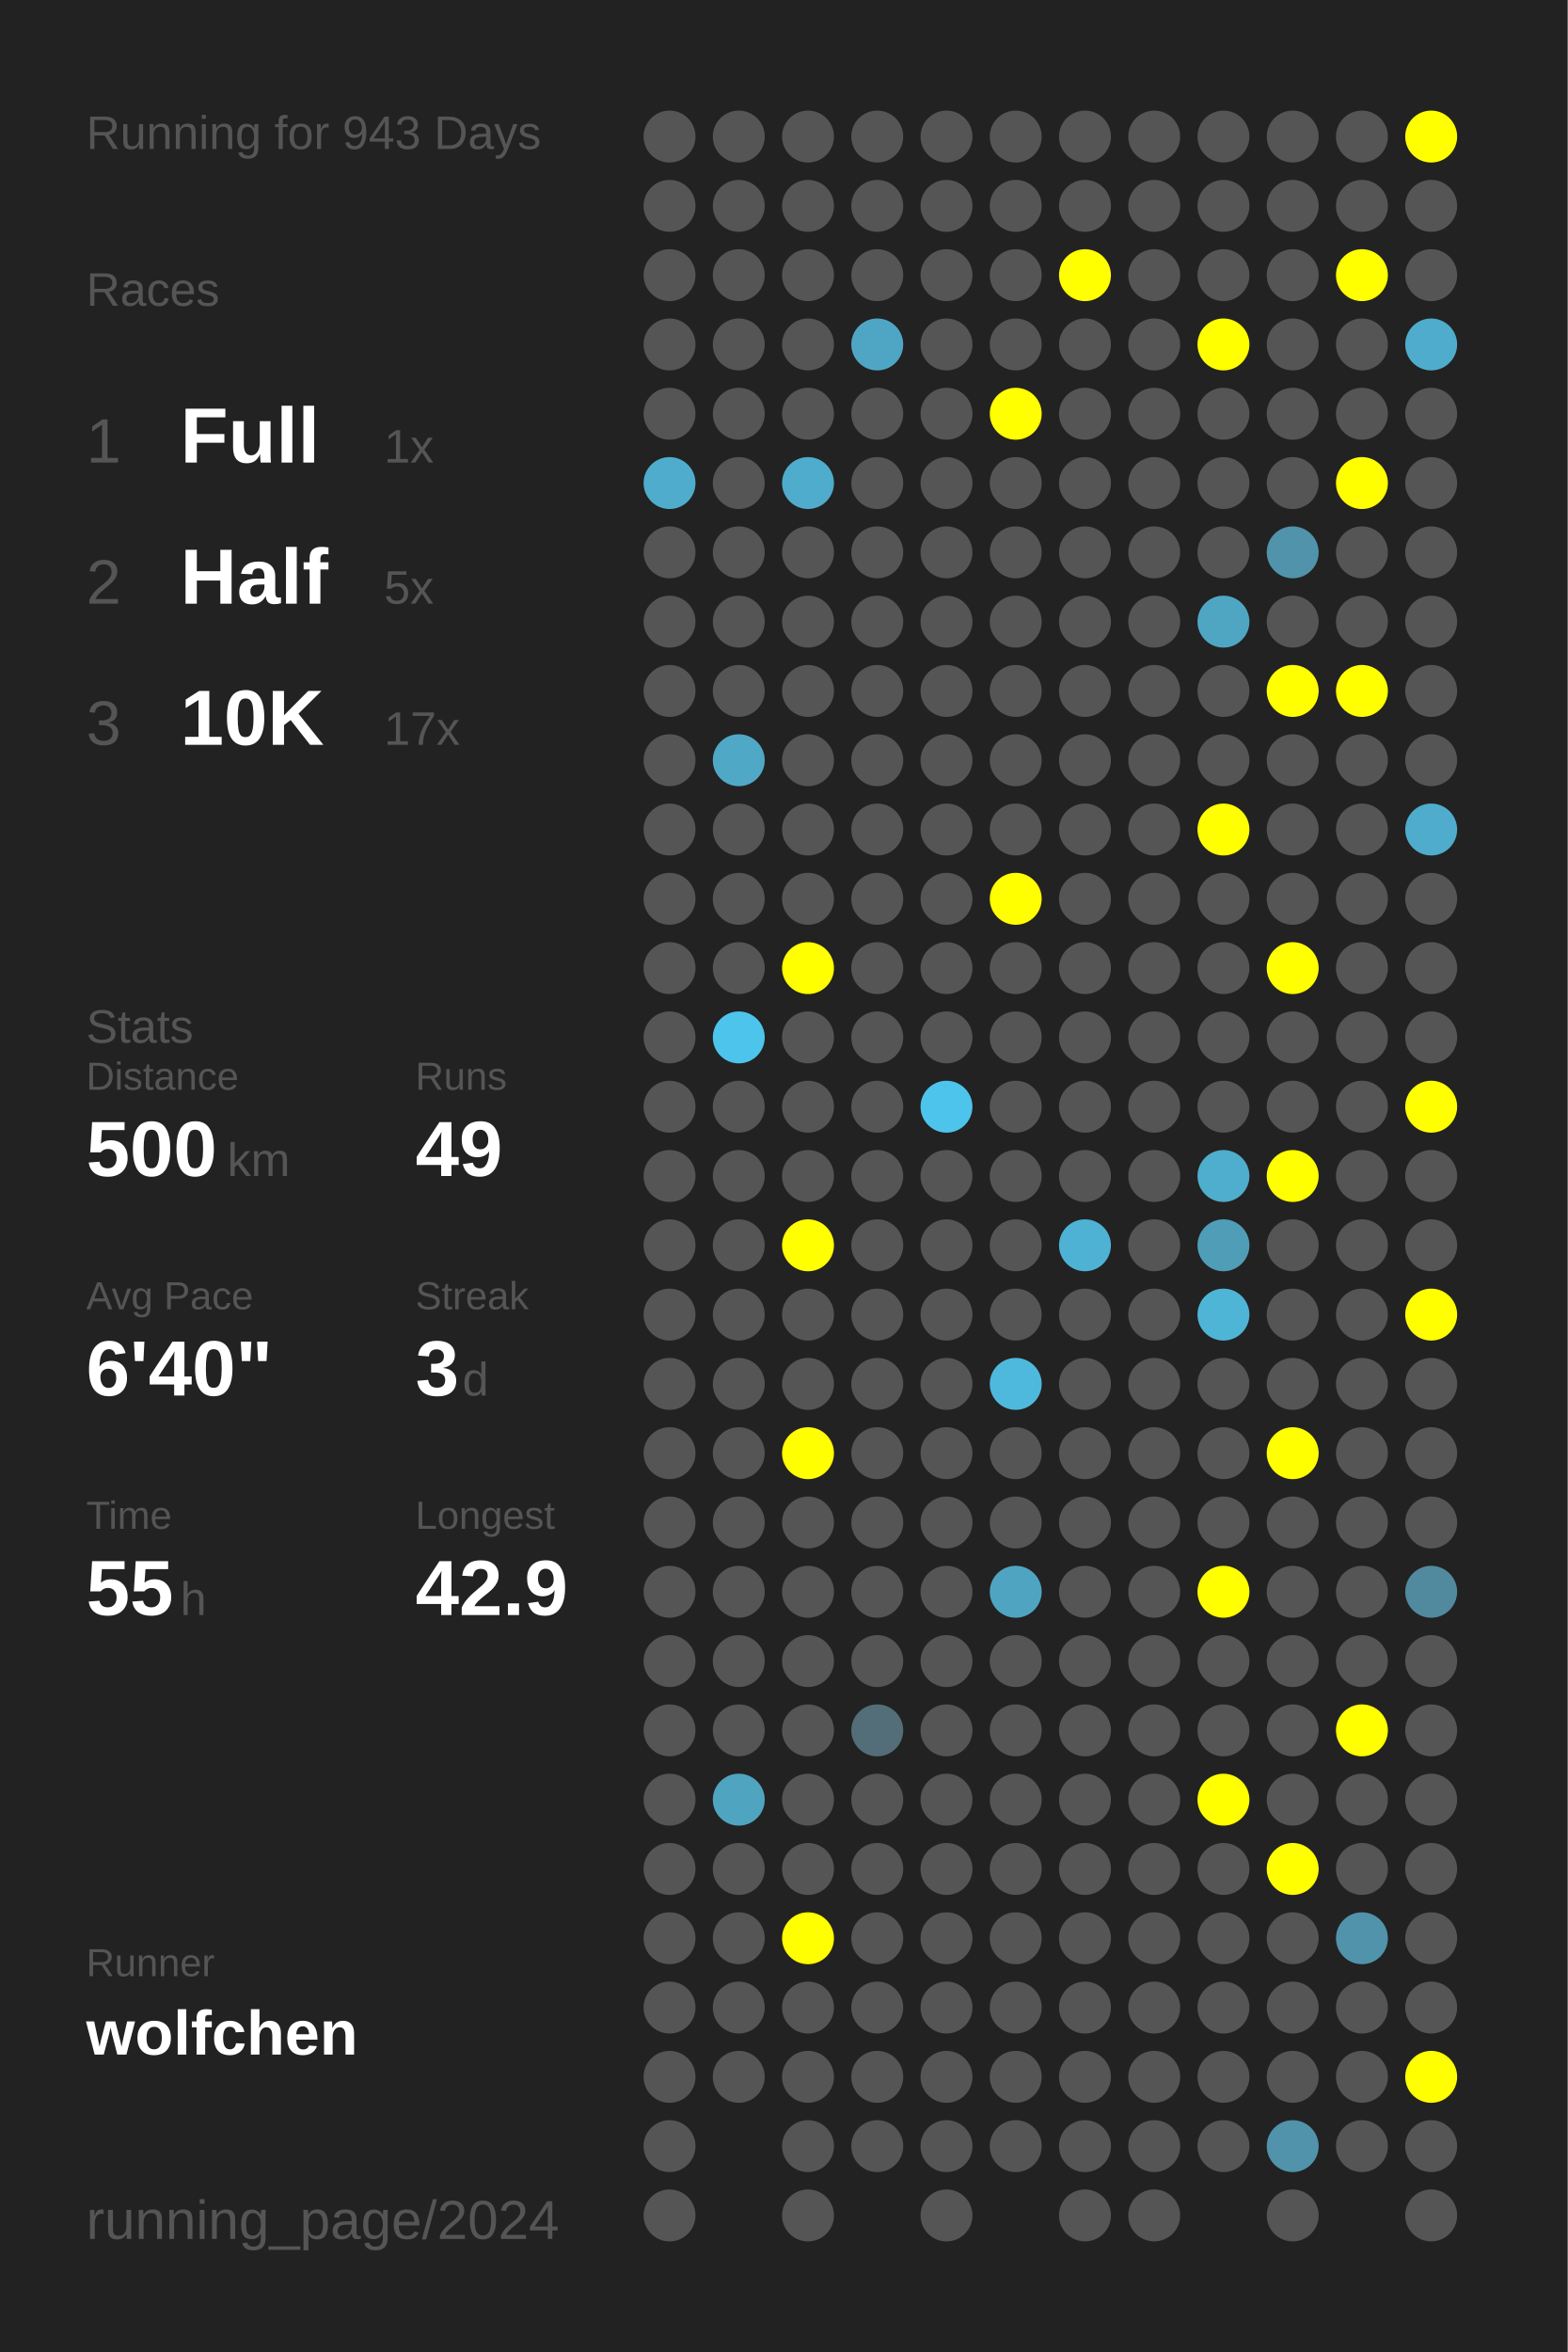
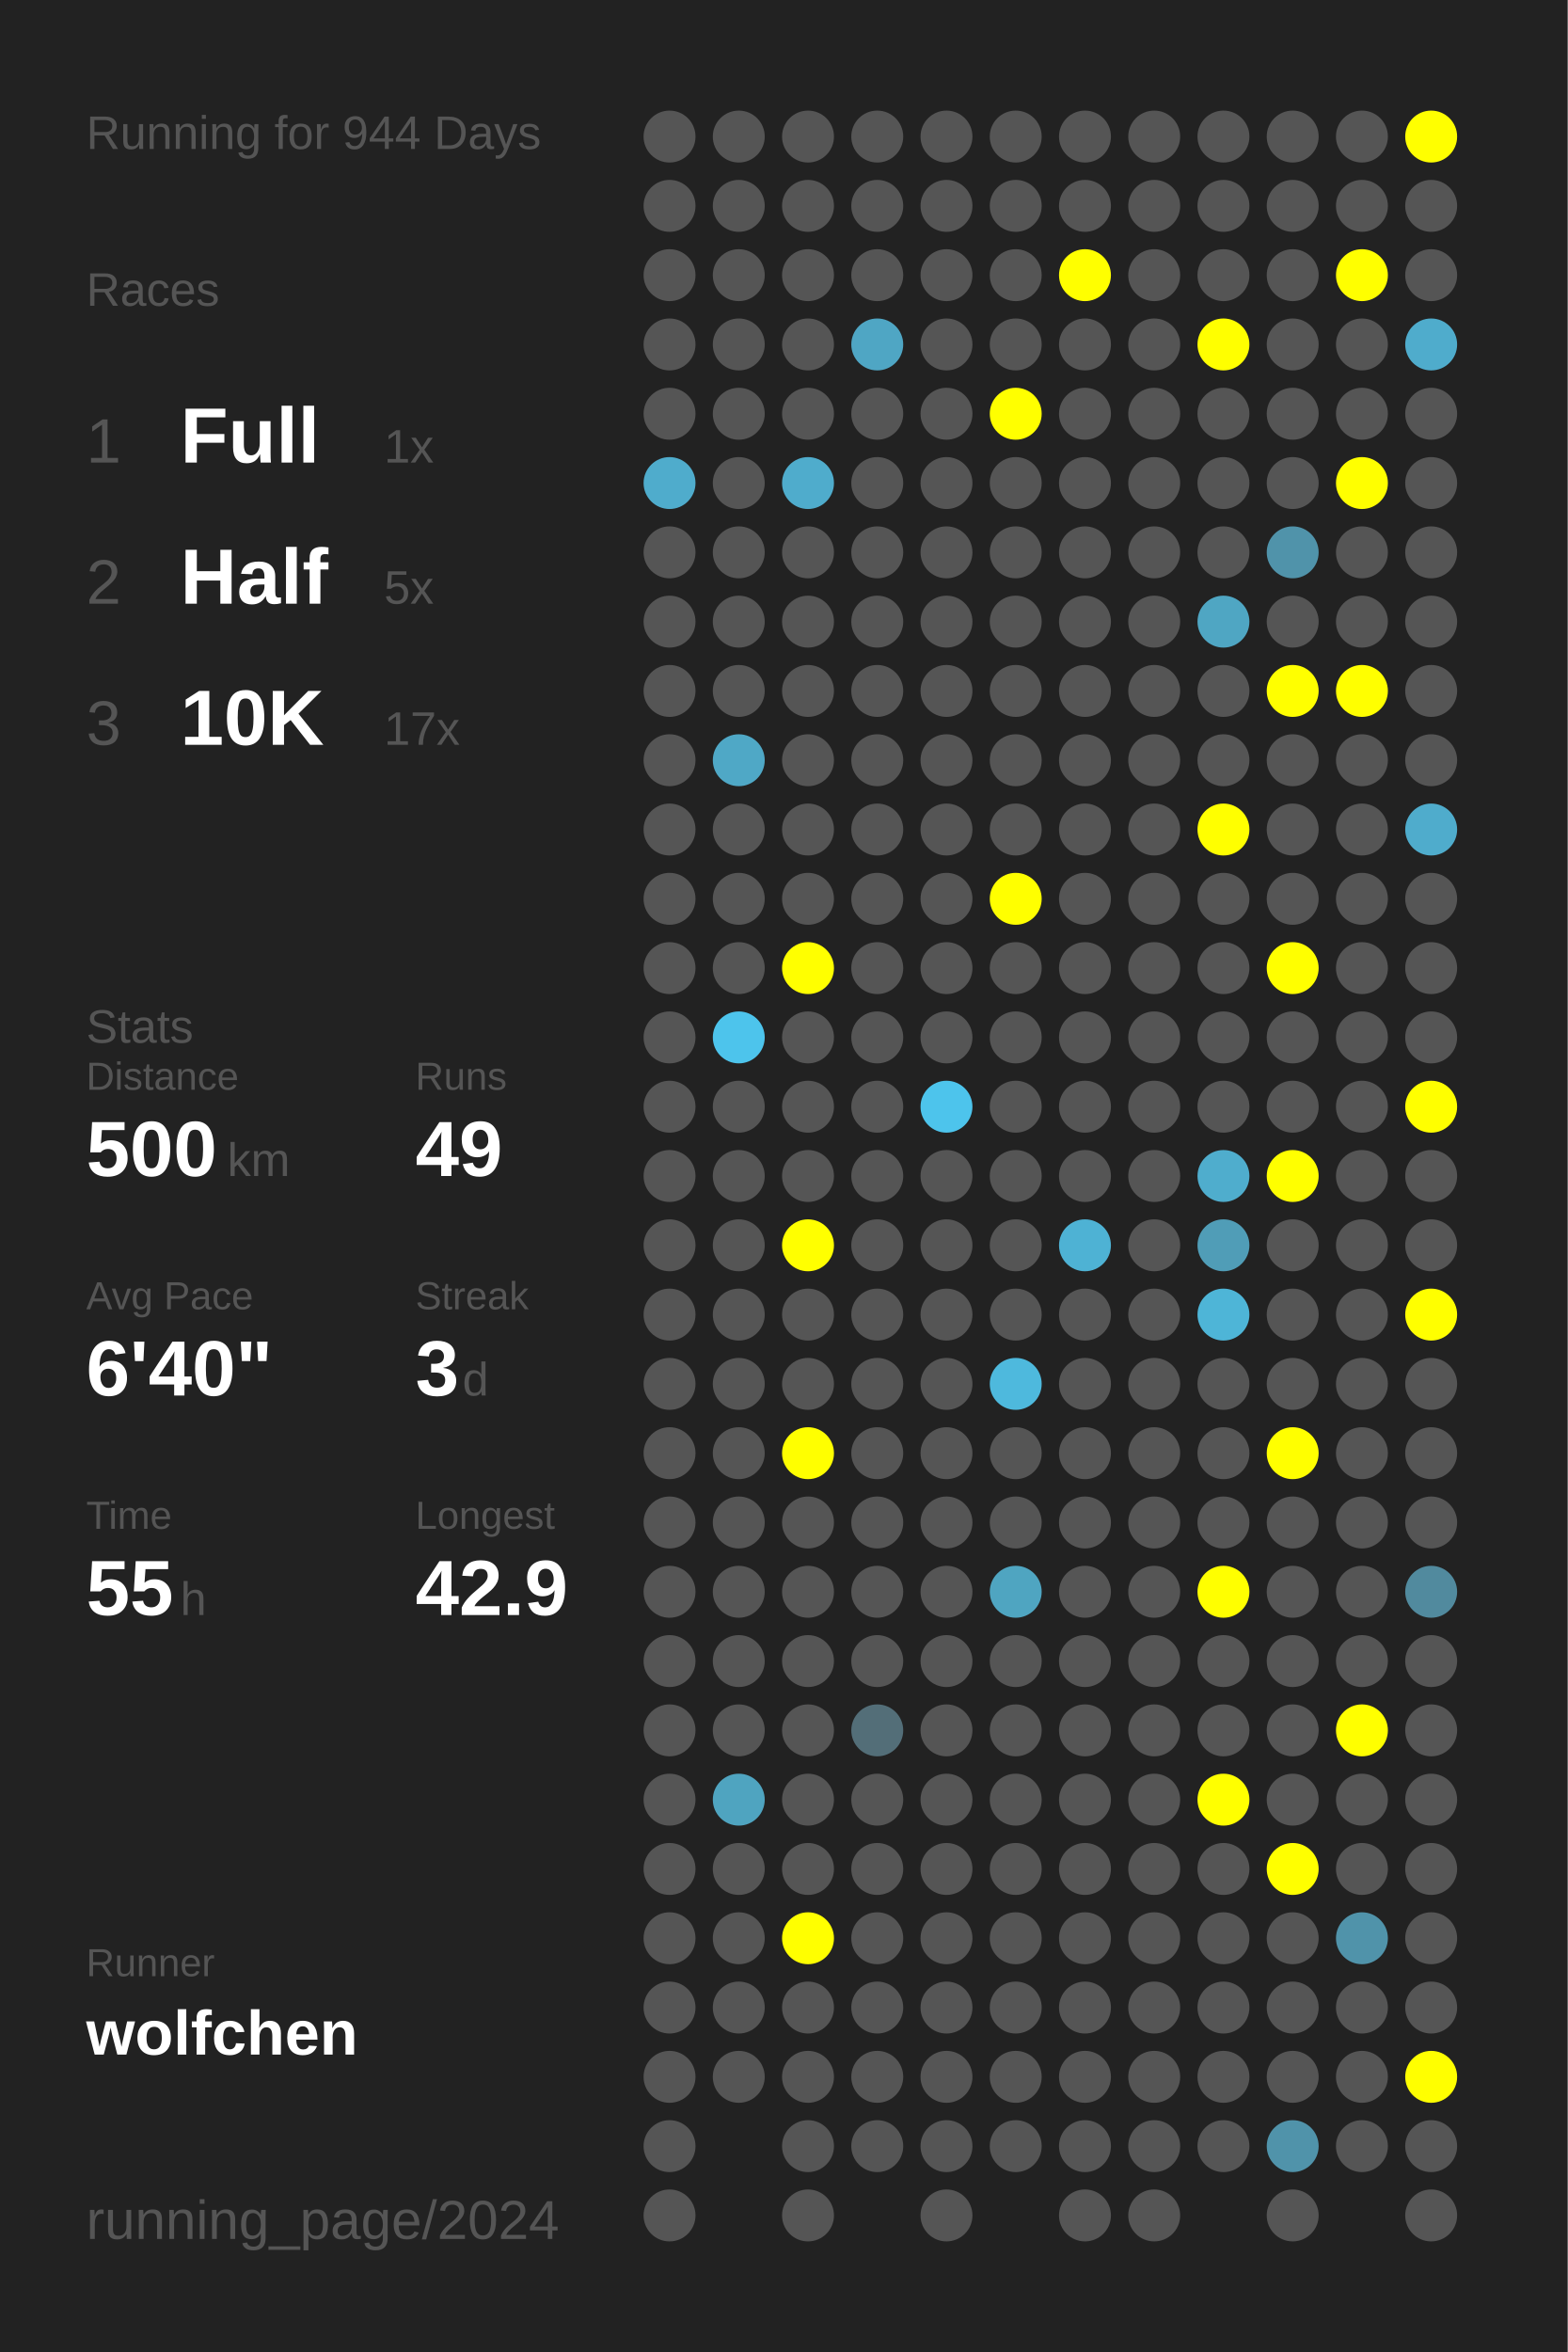
<svg xmlns="http://www.w3.org/2000/svg" baseProfile="full" height="300mm" version="1.1" viewBox="0,0,200,300" width="200mm">
  <defs />
  <rect fill="#222222" height="300" width="200" x="0" y="0" />
-   <text fill="#555555" style="font-size:6px; font-family:Arial;" x="11" y="19">Running for 943 Days</text>
+   <text fill="#555555" style="font-size:6px; font-family:Arial;" x="11" y="19">Running for 944 Days</text>
  <text fill="#555555" style="font-size:6px; font-family:Arial;" x="11" y="39">Races</text>
  <text fill="#555555" style="font-size:8px; font-family:Arial;" x="11" y="59">1</text>
  <text fill="#FFFFFF" style="font-size:10px; font-family:Arial; font-weight:bold;" x="23" y="59">Full</text>
  <text fill="#555555" style="font-size:6px; font-family:Arial;" x="49" y="59">1x</text>
  <text fill="#555555" style="font-size:8px; font-family:Arial;" x="11" y="77">2</text>
  <text fill="#FFFFFF" style="font-size:10px; font-family:Arial; font-weight:bold;" x="23" y="77">Half</text>
  <text fill="#555555" style="font-size:6px; font-family:Arial;" x="49" y="77">5x</text>
  <text fill="#555555" style="font-size:8px; font-family:Arial;" x="11" y="95">3</text>
  <text fill="#FFFFFF" style="font-size:10px; font-family:Arial; font-weight:bold;" x="23" y="95">10K</text>
  <text fill="#555555" style="font-size:6px; font-family:Arial;" x="49" y="95">17x</text>
  <text fill="#555555" style="font-size:6px; font-family:Arial;" x="11" y="133">Stats</text>
  <text fill="#555555" style="font-size:5px; font-family:Arial;" x="11" y="139">Distance</text>
  <text fill="#FFFFFF" style="font-size:10px; font-family:Arial; font-weight:bold;" x="11" y="150">500</text>
  <text fill="#555555" style="font-size:6px; font-family:Arial;" x="29" y="150">km</text>
  <text fill="#555555" style="font-size:5px; font-family:Arial;" x="53" y="139">Runs</text>
  <text fill="#FFFFFF" style="font-size:10px; font-family:Arial; font-weight:bold;" x="53" y="150">49</text>
  <text fill="#555555" style="font-size:5px; font-family:Arial;" x="11" y="167">Avg Pace</text>
  <text fill="#FFFFFF" style="font-size:10px; font-family:Arial; font-weight:bold;" x="11" y="178">6'40"</text>
  <text fill="#555555" style="font-size:5px; font-family:Arial;" x="53" y="167">Streak</text>
  <text fill="#FFFFFF" style="font-size:10px; font-family:Arial; font-weight:bold;" x="53" y="178">3</text>
  <text fill="#555555" style="font-size:6px; font-family:Arial;" x="59" y="178">d</text>
  <text fill="#555555" style="font-size:5px; font-family:Arial;" x="11" y="195">Time</text>
  <text fill="#FFFFFF" style="font-size:10px; font-family:Arial; font-weight:bold;" x="11" y="206">55</text>
  <text fill="#555555" style="font-size:6px; font-family:Arial;" x="23" y="206">h</text>
  <text fill="#555555" style="font-size:5px; font-family:Arial;" x="53" y="195">Longest</text>
  <text fill="#FFFFFF" style="font-size:10px; font-family:Arial; font-weight:bold;" x="53" y="206">42.9</text>
  <text fill="#555555" style="font-size:5px; font-family:Arial;" x="11" y="252.065">Runner</text>
  <text fill="#FFFFFF" style="font-size:8px; font-family:Arial; font-weight:bold;" x="11" y="262.065">wolfchen</text>
  <text fill="#555555" style="font-size:7px; font-family:Arial;" x="11" y="285.581">running_page/2024</text>
  <circle cx="85.417" cy="17.419" fill="#555555" r="3.312" />
  <circle cx="85.417" cy="26.258" fill="#555555" r="3.312" />
  <circle cx="85.417" cy="35.097" fill="#555555" r="3.312" />
  <circle cx="85.417" cy="43.935" fill="#555555" r="3.312" />
  <circle cx="85.417" cy="52.774" fill="#555555" r="3.312" />
  <circle cx="85.417" cy="61.613" fill="#4faccc" r="3.312" />
  <circle cx="85.417" cy="70.452" fill="#555555" r="3.312" />
  <circle cx="85.417" cy="79.29" fill="#555555" r="3.312" />
  <circle cx="85.417" cy="88.129" fill="#555555" r="3.312" />
  <circle cx="85.417" cy="96.968" fill="#555555" r="3.312" />
  <circle cx="85.417" cy="105.806" fill="#555555" r="3.312" />
  <circle cx="85.417" cy="114.645" fill="#555555" r="3.312" />
  <circle cx="85.417" cy="123.484" fill="#555555" r="3.312" />
  <circle cx="85.417" cy="132.323" fill="#555555" r="3.312" />
  <circle cx="85.417" cy="141.161" fill="#555555" r="3.312" />
  <circle cx="85.417" cy="150" fill="#555555" r="3.312" />
  <circle cx="85.417" cy="158.839" fill="#555555" r="3.312" />
  <circle cx="85.417" cy="167.677" fill="#555555" r="3.312" />
  <circle cx="85.417" cy="176.516" fill="#555555" r="3.312" />
  <circle cx="85.417" cy="185.355" fill="#555555" r="3.312" />
  <circle cx="85.417" cy="194.194" fill="#555555" r="3.312" />
  <circle cx="85.417" cy="203.032" fill="#555555" r="3.312" />
  <circle cx="85.417" cy="211.871" fill="#555555" r="3.312" />
  <circle cx="85.417" cy="220.71" fill="#555555" r="3.312" />
  <circle cx="85.417" cy="229.548" fill="#555555" r="3.312" />
  <circle cx="85.417" cy="238.387" fill="#555555" r="3.312" />
  <circle cx="85.417" cy="247.226" fill="#555555" r="3.312" />
  <circle cx="85.417" cy="256.065" fill="#555555" r="3.312" />
  <circle cx="85.417" cy="264.903" fill="#555555" r="3.312" />
  <circle cx="85.417" cy="273.742" fill="#555555" r="3.312" />
  <circle cx="85.417" cy="282.581" fill="#555555" r="3.312" />
  <circle cx="94.25" cy="17.419" fill="#555555" r="3.312" />
  <circle cx="94.25" cy="26.258" fill="#555555" r="3.312" />
  <circle cx="94.25" cy="35.097" fill="#555555" r="3.312" />
  <circle cx="94.25" cy="43.935" fill="#555555" r="3.312" />
  <circle cx="94.25" cy="52.774" fill="#555555" r="3.312" />
  <circle cx="94.25" cy="61.613" fill="#555555" r="3.312" />
  <circle cx="94.25" cy="70.452" fill="#555555" r="3.312" />
  <circle cx="94.25" cy="79.29" fill="#555555" r="3.312" />
  <circle cx="94.25" cy="88.129" fill="#555555" r="3.312" />
  <circle cx="94.25" cy="96.968" fill="#4fa8c6" r="3.312" />
  <circle cx="94.25" cy="105.806" fill="#555555" r="3.312" />
  <circle cx="94.25" cy="114.645" fill="#555555" r="3.312" />
  <circle cx="94.25" cy="123.484" fill="#555555" r="3.312" />
  <circle cx="94.25" cy="132.323" fill="#4dc4ec" r="3.312" />
  <circle cx="94.25" cy="141.161" fill="#555555" r="3.312" />
  <circle cx="94.25" cy="150" fill="#555555" r="3.312" />
  <circle cx="94.25" cy="158.839" fill="#555555" r="3.312" />
  <circle cx="94.25" cy="167.677" fill="#555555" r="3.312" />
  <circle cx="94.25" cy="176.516" fill="#555555" r="3.312" />
  <circle cx="94.25" cy="185.355" fill="#555555" r="3.312" />
  <circle cx="94.25" cy="194.194" fill="#555555" r="3.312" />
  <circle cx="94.25" cy="203.032" fill="#555555" r="3.312" />
  <circle cx="94.25" cy="211.871" fill="#555555" r="3.312" />
  <circle cx="94.25" cy="220.71" fill="#555555" r="3.312" />
  <circle cx="94.25" cy="229.548" fill="#4fa4c0" r="3.312" />
  <circle cx="94.25" cy="238.387" fill="#555555" r="3.312" />
  <circle cx="94.25" cy="247.226" fill="#555555" r="3.312" />
  <circle cx="94.25" cy="256.065" fill="#555555" r="3.312" />
  <circle cx="94.25" cy="264.903" fill="#555555" r="3.312" />
  <circle cx="103.083" cy="17.419" fill="#555555" r="3.312" />
  <circle cx="103.083" cy="26.258" fill="#555555" r="3.312" />
  <circle cx="103.083" cy="35.097" fill="#555555" r="3.312" />
  <circle cx="103.083" cy="43.935" fill="#555555" r="3.312" />
  <circle cx="103.083" cy="52.774" fill="#555555" r="3.312" />
  <circle cx="103.083" cy="61.613" fill="#4faccc" r="3.312" />
  <circle cx="103.083" cy="70.452" fill="#555555" r="3.312" />
  <circle cx="103.083" cy="79.29" fill="#555555" r="3.312" />
  <circle cx="103.083" cy="88.129" fill="#555555" r="3.312" />
  <circle cx="103.083" cy="96.968" fill="#555555" r="3.312" />
  <circle cx="103.083" cy="105.806" fill="#555555" r="3.312" />
  <circle cx="103.083" cy="114.645" fill="#555555" r="3.312" />
  <circle cx="103.083" cy="123.484" fill="#FFFF00" r="3.312" />
  <circle cx="103.083" cy="132.323" fill="#555555" r="3.312" />
  <circle cx="103.083" cy="141.161" fill="#555555" r="3.312" />
  <circle cx="103.083" cy="150" fill="#555555" r="3.312" />
  <circle cx="103.083" cy="158.839" fill="#FFFF00" r="3.312" />
  <circle cx="103.083" cy="167.677" fill="#555555" r="3.312" />
  <circle cx="103.083" cy="176.516" fill="#555555" r="3.312" />
  <circle cx="103.083" cy="185.355" fill="#FFFF00" r="3.312" />
  <circle cx="103.083" cy="194.194" fill="#555555" r="3.312" />
  <circle cx="103.083" cy="203.032" fill="#555555" r="3.312" />
  <circle cx="103.083" cy="211.871" fill="#555555" r="3.312" />
  <circle cx="103.083" cy="220.71" fill="#555555" r="3.312" />
  <circle cx="103.083" cy="229.548" fill="#555555" r="3.312" />
  <circle cx="103.083" cy="238.387" fill="#555555" r="3.312" />
  <circle cx="103.083" cy="247.226" fill="#FFFF00" r="3.312" />
  <circle cx="103.083" cy="256.065" fill="#555555" r="3.312" />
  <circle cx="103.083" cy="264.903" fill="#555555" r="3.312" />
  <circle cx="103.083" cy="273.742" fill="#555555" r="3.312" />
  <circle cx="103.083" cy="282.581" fill="#555555" r="3.312" />
  <circle cx="111.917" cy="17.419" fill="#555555" r="3.312" />
  <circle cx="111.917" cy="26.258" fill="#555555" r="3.312" />
  <circle cx="111.917" cy="35.097" fill="#555555" r="3.312" />
  <circle cx="111.917" cy="43.935" fill="#4fa6c4" r="3.312" />
  <circle cx="111.917" cy="52.774" fill="#555555" r="3.312" />
  <circle cx="111.917" cy="61.613" fill="#555555" r="3.312" />
  <circle cx="111.917" cy="70.452" fill="#555555" r="3.312" />
  <circle cx="111.917" cy="79.29" fill="#555555" r="3.312" />
  <circle cx="111.917" cy="88.129" fill="#555555" r="3.312" />
  <circle cx="111.917" cy="96.968" fill="#555555" r="3.312" />
  <circle cx="111.917" cy="105.806" fill="#555555" r="3.312" />
  <circle cx="111.917" cy="114.645" fill="#555555" r="3.312" />
  <circle cx="111.917" cy="123.484" fill="#555555" r="3.312" />
  <circle cx="111.917" cy="132.323" fill="#555555" r="3.312" />
  <circle cx="111.917" cy="141.161" fill="#555555" r="3.312" />
  <circle cx="111.917" cy="150" fill="#555555" r="3.312" />
  <circle cx="111.917" cy="158.839" fill="#555555" r="3.312" />
  <circle cx="111.917" cy="167.677" fill="#555555" r="3.312" />
  <circle cx="111.917" cy="176.516" fill="#555555" r="3.312" />
  <circle cx="111.917" cy="185.355" fill="#555555" r="3.312" />
  <circle cx="111.917" cy="194.194" fill="#555555" r="3.312" />
  <circle cx="111.917" cy="203.032" fill="#555555" r="3.312" />
  <circle cx="111.917" cy="211.871" fill="#555555" r="3.312" />
  <circle cx="111.917" cy="220.71" fill="#536e78" r="3.312" />
  <circle cx="111.917" cy="229.548" fill="#555555" r="3.312" />
  <circle cx="111.917" cy="238.387" fill="#555555" r="3.312" />
  <circle cx="111.917" cy="247.226" fill="#555555" r="3.312" />
  <circle cx="111.917" cy="256.065" fill="#555555" r="3.312" />
  <circle cx="111.917" cy="264.903" fill="#555555" r="3.312" />
  <circle cx="111.917" cy="273.742" fill="#555555" r="3.312" />
  <circle cx="120.75" cy="17.419" fill="#555555" r="3.312" />
  <circle cx="120.75" cy="26.258" fill="#555555" r="3.312" />
  <circle cx="120.75" cy="35.097" fill="#555555" r="3.312" />
  <circle cx="120.75" cy="43.935" fill="#555555" r="3.312" />
  <circle cx="120.75" cy="52.774" fill="#555555" r="3.312" />
  <circle cx="120.75" cy="61.613" fill="#555555" r="3.312" />
  <circle cx="120.75" cy="70.452" fill="#555555" r="3.312" />
  <circle cx="120.75" cy="79.29" fill="#555555" r="3.312" />
  <circle cx="120.75" cy="88.129" fill="#555555" r="3.312" />
  <circle cx="120.75" cy="96.968" fill="#555555" r="3.312" />
  <circle cx="120.75" cy="105.806" fill="#555555" r="3.312" />
  <circle cx="120.75" cy="114.645" fill="#555555" r="3.312" />
  <circle cx="120.75" cy="123.484" fill="#555555" r="3.312" />
  <circle cx="120.75" cy="132.323" fill="#555555" r="3.312" />
  <circle cx="120.75" cy="141.161" fill="#4dc4ec" r="3.312" />
  <circle cx="120.75" cy="150" fill="#555555" r="3.312" />
  <circle cx="120.75" cy="158.839" fill="#555555" r="3.312" />
  <circle cx="120.75" cy="167.677" fill="#555555" r="3.312" />
  <circle cx="120.75" cy="176.516" fill="#555555" r="3.312" />
  <circle cx="120.75" cy="185.355" fill="#555555" r="3.312" />
  <circle cx="120.75" cy="194.194" fill="#555555" r="3.312" />
  <circle cx="120.75" cy="203.032" fill="#555555" r="3.312" />
  <circle cx="120.75" cy="211.871" fill="#555555" r="3.312" />
  <circle cx="120.75" cy="220.71" fill="#555555" r="3.312" />
  <circle cx="120.75" cy="229.548" fill="#555555" r="3.312" />
  <circle cx="120.75" cy="238.387" fill="#555555" r="3.312" />
  <circle cx="120.75" cy="247.226" fill="#555555" r="3.312" />
  <circle cx="120.75" cy="256.065" fill="#555555" r="3.312" />
  <circle cx="120.75" cy="264.903" fill="#555555" r="3.312" />
  <circle cx="120.75" cy="273.742" fill="#555555" r="3.312" />
  <circle cx="120.75" cy="282.581" fill="#555555" r="3.312" />
  <circle cx="129.583" cy="17.419" fill="#555555" r="3.312" />
  <circle cx="129.583" cy="26.258" fill="#555555" r="3.312" />
  <circle cx="129.583" cy="35.097" fill="#555555" r="3.312" />
  <circle cx="129.583" cy="43.935" fill="#555555" r="3.312" />
  <circle cx="129.583" cy="52.774" fill="#FFFF00" r="3.312" />
  <circle cx="129.583" cy="61.613" fill="#555555" r="3.312" />
  <circle cx="129.583" cy="70.452" fill="#555555" r="3.312" />
  <circle cx="129.583" cy="79.29" fill="#555555" r="3.312" />
  <circle cx="129.583" cy="88.129" fill="#555555" r="3.312" />
  <circle cx="129.583" cy="96.968" fill="#555555" r="3.312" />
  <circle cx="129.583" cy="105.806" fill="#555555" r="3.312" />
  <circle cx="129.583" cy="114.645" fill="#FFFF00" r="3.312" />
  <circle cx="129.583" cy="123.484" fill="#555555" r="3.312" />
  <circle cx="129.583" cy="132.323" fill="#555555" r="3.312" />
  <circle cx="129.583" cy="141.161" fill="#555555" r="3.312" />
  <circle cx="129.583" cy="150" fill="#555555" r="3.312" />
  <circle cx="129.583" cy="158.839" fill="#555555" r="3.312" />
  <circle cx="129.583" cy="167.677" fill="#555555" r="3.312" />
  <circle cx="129.583" cy="176.516" fill="#4eb9dd" r="3.312" />
  <circle cx="129.583" cy="185.355" fill="#555555" r="3.312" />
  <circle cx="129.583" cy="194.194" fill="#555555" r="3.312" />
  <circle cx="129.583" cy="203.032" fill="#4fa5c1" r="3.312" />
  <circle cx="129.583" cy="211.871" fill="#555555" r="3.312" />
  <circle cx="129.583" cy="220.71" fill="#555555" r="3.312" />
  <circle cx="129.583" cy="229.548" fill="#555555" r="3.312" />
  <circle cx="129.583" cy="238.387" fill="#555555" r="3.312" />
  <circle cx="129.583" cy="247.226" fill="#555555" r="3.312" />
  <circle cx="129.583" cy="256.065" fill="#555555" r="3.312" />
  <circle cx="129.583" cy="264.903" fill="#555555" r="3.312" />
  <circle cx="129.583" cy="273.742" fill="#555555" r="3.312" />
  <circle cx="138.417" cy="17.419" fill="#555555" r="3.312" />
  <circle cx="138.417" cy="26.258" fill="#555555" r="3.312" />
  <circle cx="138.417" cy="35.097" fill="#FFFF00" r="3.312" />
  <circle cx="138.417" cy="43.935" fill="#555555" r="3.312" />
  <circle cx="138.417" cy="52.774" fill="#555555" r="3.312" />
  <circle cx="138.417" cy="61.613" fill="#555555" r="3.312" />
  <circle cx="138.417" cy="70.452" fill="#555555" r="3.312" />
  <circle cx="138.417" cy="79.29" fill="#555555" r="3.312" />
  <circle cx="138.417" cy="88.129" fill="#555555" r="3.312" />
  <circle cx="138.417" cy="96.968" fill="#555555" r="3.312" />
  <circle cx="138.417" cy="105.806" fill="#555555" r="3.312" />
  <circle cx="138.417" cy="114.645" fill="#555555" r="3.312" />
  <circle cx="138.417" cy="123.484" fill="#555555" r="3.312" />
  <circle cx="138.417" cy="132.323" fill="#555555" r="3.312" />
  <circle cx="138.417" cy="141.161" fill="#555555" r="3.312" />
  <circle cx="138.417" cy="150" fill="#555555" r="3.312" />
  <circle cx="138.417" cy="158.839" fill="#4eb2d4" r="3.312" />
  <circle cx="138.417" cy="167.677" fill="#555555" r="3.312" />
  <circle cx="138.417" cy="176.516" fill="#555555" r="3.312" />
  <circle cx="138.417" cy="185.355" fill="#555555" r="3.312" />
  <circle cx="138.417" cy="194.194" fill="#555555" r="3.312" />
  <circle cx="138.417" cy="203.032" fill="#555555" r="3.312" />
  <circle cx="138.417" cy="211.871" fill="#555555" r="3.312" />
  <circle cx="138.417" cy="220.71" fill="#555555" r="3.312" />
  <circle cx="138.417" cy="229.548" fill="#555555" r="3.312" />
  <circle cx="138.417" cy="238.387" fill="#555555" r="3.312" />
  <circle cx="138.417" cy="247.226" fill="#555555" r="3.312" />
  <circle cx="138.417" cy="256.065" fill="#555555" r="3.312" />
  <circle cx="138.417" cy="264.903" fill="#555555" r="3.312" />
  <circle cx="138.417" cy="273.742" fill="#555555" r="3.312" />
  <circle cx="138.417" cy="282.581" fill="#555555" r="3.312" />
  <circle cx="147.25" cy="17.419" fill="#555555" r="3.312" />
  <circle cx="147.25" cy="26.258" fill="#555555" r="3.312" />
  <circle cx="147.25" cy="35.097" fill="#555555" r="3.312" />
  <circle cx="147.25" cy="43.935" fill="#555555" r="3.312" />
  <circle cx="147.25" cy="52.774" fill="#555555" r="3.312" />
  <circle cx="147.25" cy="61.613" fill="#555555" r="3.312" />
  <circle cx="147.25" cy="70.452" fill="#555555" r="3.312" />
  <circle cx="147.25" cy="79.29" fill="#555555" r="3.312" />
  <circle cx="147.25" cy="88.129" fill="#555555" r="3.312" />
  <circle cx="147.25" cy="96.968" fill="#555555" r="3.312" />
  <circle cx="147.25" cy="105.806" fill="#555555" r="3.312" />
  <circle cx="147.25" cy="114.645" fill="#555555" r="3.312" />
  <circle cx="147.25" cy="123.484" fill="#555555" r="3.312" />
  <circle cx="147.25" cy="132.323" fill="#555555" r="3.312" />
  <circle cx="147.25" cy="141.161" fill="#555555" r="3.312" />
  <circle cx="147.25" cy="150" fill="#555555" r="3.312" />
  <circle cx="147.25" cy="158.839" fill="#555555" r="3.312" />
  <circle cx="147.25" cy="167.677" fill="#555555" r="3.312" />
  <circle cx="147.25" cy="176.516" fill="#555555" r="3.312" />
  <circle cx="147.25" cy="185.355" fill="#555555" r="3.312" />
  <circle cx="147.25" cy="194.194" fill="#555555" r="3.312" />
  <circle cx="147.25" cy="203.032" fill="#555555" r="3.312" />
  <circle cx="147.25" cy="211.871" fill="#555555" r="3.312" />
  <circle cx="147.25" cy="220.71" fill="#555555" r="3.312" />
  <circle cx="147.25" cy="229.548" fill="#555555" r="3.312" />
  <circle cx="147.25" cy="238.387" fill="#555555" r="3.312" />
  <circle cx="147.25" cy="247.226" fill="#555555" r="3.312" />
  <circle cx="147.25" cy="256.065" fill="#555555" r="3.312" />
  <circle cx="147.25" cy="264.903" fill="#555555" r="3.312" />
  <circle cx="147.25" cy="273.742" fill="#555555" r="3.312" />
  <circle cx="147.25" cy="282.581" fill="#555555" r="3.312" />
  <circle cx="156.083" cy="17.419" fill="#555555" r="3.312" />
  <circle cx="156.083" cy="26.258" fill="#555555" r="3.312" />
  <circle cx="156.083" cy="35.097" fill="#555555" r="3.312" />
  <circle cx="156.083" cy="43.935" fill="#FFFF00" r="3.312" />
  <circle cx="156.083" cy="52.774" fill="#555555" r="3.312" />
  <circle cx="156.083" cy="61.613" fill="#555555" r="3.312" />
  <circle cx="156.083" cy="70.452" fill="#555555" r="3.312" />
  <circle cx="156.083" cy="79.29" fill="#4fa6c3" r="3.312" />
  <circle cx="156.083" cy="88.129" fill="#555555" r="3.312" />
  <circle cx="156.083" cy="96.968" fill="#555555" r="3.312" />
  <circle cx="156.083" cy="105.806" fill="#FFFF00" r="3.312" />
  <circle cx="156.083" cy="114.645" fill="#555555" r="3.312" />
  <circle cx="156.083" cy="123.484" fill="#555555" r="3.312" />
  <circle cx="156.083" cy="132.323" fill="#555555" r="3.312" />
  <circle cx="156.083" cy="141.161" fill="#555555" r="3.312" />
  <circle cx="156.083" cy="150" fill="#4fadcd" r="3.312" />
  <circle cx="156.083" cy="158.839" fill="#509db7" r="3.312" />
  <circle cx="156.083" cy="167.677" fill="#4eb5d7" r="3.312" />
  <circle cx="156.083" cy="176.516" fill="#555555" r="3.312" />
  <circle cx="156.083" cy="185.355" fill="#555555" r="3.312" />
  <circle cx="156.083" cy="194.194" fill="#555555" r="3.312" />
  <circle cx="156.083" cy="203.032" fill="#FFFF00" r="3.312" />
  <circle cx="156.083" cy="211.871" fill="#555555" r="3.312" />
  <circle cx="156.083" cy="220.71" fill="#555555" r="3.312" />
  <circle cx="156.083" cy="229.548" fill="#FFFF00" r="3.312" />
  <circle cx="156.083" cy="238.387" fill="#555555" r="3.312" />
  <circle cx="156.083" cy="247.226" fill="#555555" r="3.312" />
  <circle cx="156.083" cy="256.065" fill="#555555" r="3.312" />
  <circle cx="156.083" cy="264.903" fill="#555555" r="3.312" />
  <circle cx="156.083" cy="273.742" fill="#555555" r="3.312" />
  <circle cx="164.917" cy="17.419" fill="#555555" r="3.312" />
  <circle cx="164.917" cy="26.258" fill="#555555" r="3.312" />
  <circle cx="164.917" cy="35.097" fill="#555555" r="3.312" />
  <circle cx="164.917" cy="43.935" fill="#555555" r="3.312" />
  <circle cx="164.917" cy="52.774" fill="#555555" r="3.312" />
  <circle cx="164.917" cy="61.613" fill="#555555" r="3.312" />
  <circle cx="164.917" cy="70.452" fill="#5093aa" r="3.312" />
  <circle cx="164.917" cy="79.29" fill="#555555" r="3.312" />
  <circle cx="164.917" cy="88.129" fill="#FFFF00" r="3.312" />
  <circle cx="164.917" cy="96.968" fill="#555555" r="3.312" />
  <circle cx="164.917" cy="105.806" fill="#555555" r="3.312" />
  <circle cx="164.917" cy="114.645" fill="#555555" r="3.312" />
  <circle cx="164.917" cy="123.484" fill="#FFFF00" r="3.312" />
  <circle cx="164.917" cy="132.323" fill="#555555" r="3.312" />
  <circle cx="164.917" cy="141.161" fill="#555555" r="3.312" />
  <circle cx="164.917" cy="150" fill="#FFFF00" r="3.312" />
  <circle cx="164.917" cy="158.839" fill="#555555" r="3.312" />
  <circle cx="164.917" cy="167.677" fill="#555555" r="3.312" />
  <circle cx="164.917" cy="176.516" fill="#555555" r="3.312" />
  <circle cx="164.917" cy="185.355" fill="#FFFF00" r="3.312" />
  <circle cx="164.917" cy="194.194" fill="#555555" r="3.312" />
  <circle cx="164.917" cy="203.032" fill="#555555" r="3.312" />
  <circle cx="164.917" cy="211.871" fill="#555555" r="3.312" />
  <circle cx="164.917" cy="220.71" fill="#555555" r="3.312" />
  <circle cx="164.917" cy="229.548" fill="#555555" r="3.312" />
  <circle cx="164.917" cy="238.387" fill="#FFFF00" r="3.312" />
  <circle cx="164.917" cy="247.226" fill="#555555" r="3.312" />
  <circle cx="164.917" cy="256.065" fill="#555555" r="3.312" />
  <circle cx="164.917" cy="264.903" fill="#555555" r="3.312" />
  <circle cx="164.917" cy="273.742" fill="#5093aa" r="3.312" />
  <circle cx="164.917" cy="282.581" fill="#555555" r="3.312" />
  <circle cx="173.75" cy="17.419" fill="#555555" r="3.312" />
  <circle cx="173.75" cy="26.258" fill="#555555" r="3.312" />
  <circle cx="173.75" cy="35.097" fill="#FFFF00" r="3.312" />
  <circle cx="173.75" cy="43.935" fill="#555555" r="3.312" />
  <circle cx="173.75" cy="52.774" fill="#555555" r="3.312" />
  <circle cx="173.75" cy="61.613" fill="#FFFF00" r="3.312" />
  <circle cx="173.75" cy="70.452" fill="#555555" r="3.312" />
  <circle cx="173.75" cy="79.29" fill="#555555" r="3.312" />
  <circle cx="173.75" cy="88.129" fill="#FFFF00" r="3.312" />
  <circle cx="173.75" cy="96.968" fill="#555555" r="3.312" />
  <circle cx="173.75" cy="105.806" fill="#555555" r="3.312" />
  <circle cx="173.75" cy="114.645" fill="#555555" r="3.312" />
  <circle cx="173.75" cy="123.484" fill="#555555" r="3.312" />
  <circle cx="173.75" cy="132.323" fill="#555555" r="3.312" />
  <circle cx="173.75" cy="141.161" fill="#555555" r="3.312" />
  <circle cx="173.75" cy="150" fill="#555555" r="3.312" />
  <circle cx="173.75" cy="158.839" fill="#555555" r="3.312" />
  <circle cx="173.75" cy="167.677" fill="#555555" r="3.312" />
  <circle cx="173.75" cy="176.516" fill="#555555" r="3.312" />
  <circle cx="173.75" cy="185.355" fill="#555555" r="3.312" />
  <circle cx="173.75" cy="194.194" fill="#555555" r="3.312" />
  <circle cx="173.75" cy="203.032" fill="#555555" r="3.312" />
  <circle cx="173.75" cy="211.871" fill="#555555" r="3.312" />
  <circle cx="173.75" cy="220.71" fill="#FFFF00" r="3.312" />
  <circle cx="173.75" cy="229.548" fill="#555555" r="3.312" />
  <circle cx="173.75" cy="238.387" fill="#555555" r="3.312" />
  <circle cx="173.75" cy="247.226" fill="#5093aa" r="3.312" />
  <circle cx="173.75" cy="256.065" fill="#555555" r="3.312" />
  <circle cx="173.75" cy="264.903" fill="#555555" r="3.312" />
  <circle cx="173.75" cy="273.742" fill="#555555" r="3.312" />
  <circle cx="182.583" cy="17.419" fill="#FFFF00" r="3.312" />
  <circle cx="182.583" cy="26.258" fill="#555555" r="3.312" />
  <circle cx="182.583" cy="35.097" fill="#555555" r="3.312" />
  <circle cx="182.583" cy="43.935" fill="#4faccc" r="3.312" />
  <circle cx="182.583" cy="52.774" fill="#555555" r="3.312" />
  <circle cx="182.583" cy="61.613" fill="#555555" r="3.312" />
  <circle cx="182.583" cy="70.452" fill="#555555" r="3.312" />
  <circle cx="182.583" cy="79.29" fill="#555555" r="3.312" />
  <circle cx="182.583" cy="88.129" fill="#555555" r="3.312" />
  <circle cx="182.583" cy="96.968" fill="#555555" r="3.312" />
  <circle cx="182.583" cy="105.806" fill="#4faccc" r="3.312" />
  <circle cx="182.583" cy="114.645" fill="#555555" r="3.312" />
  <circle cx="182.583" cy="123.484" fill="#555555" r="3.312" />
  <circle cx="182.583" cy="132.323" fill="#555555" r="3.312" />
  <circle cx="182.583" cy="141.161" fill="#FFFF00" r="3.312" />
  <circle cx="182.583" cy="150" fill="#555555" r="3.312" />
  <circle cx="182.583" cy="158.839" fill="#555555" r="3.312" />
  <circle cx="182.583" cy="167.677" fill="#FFFF00" r="3.312" />
  <circle cx="182.583" cy="176.516" fill="#555555" r="3.312" />
  <circle cx="182.583" cy="185.355" fill="#555555" r="3.312" />
  <circle cx="182.583" cy="194.194" fill="#555555" r="3.312" />
  <circle cx="182.583" cy="203.032" fill="#518a9e" r="3.312" />
  <circle cx="182.583" cy="211.871" fill="#555555" r="3.312" />
  <circle cx="182.583" cy="220.71" fill="#555555" r="3.312" />
  <circle cx="182.583" cy="229.548" fill="#555555" r="3.312" />
  <circle cx="182.583" cy="238.387" fill="#555555" r="3.312" />
  <circle cx="182.583" cy="247.226" fill="#555555" r="3.312" />
  <circle cx="182.583" cy="256.065" fill="#555555" r="3.312" />
  <circle cx="182.583" cy="264.903" fill="#FFFF00" r="3.312" />
  <circle cx="182.583" cy="273.742" fill="#555555" r="3.312" />
  <circle cx="182.583" cy="282.581" fill="#555555" r="3.312" />
</svg>
